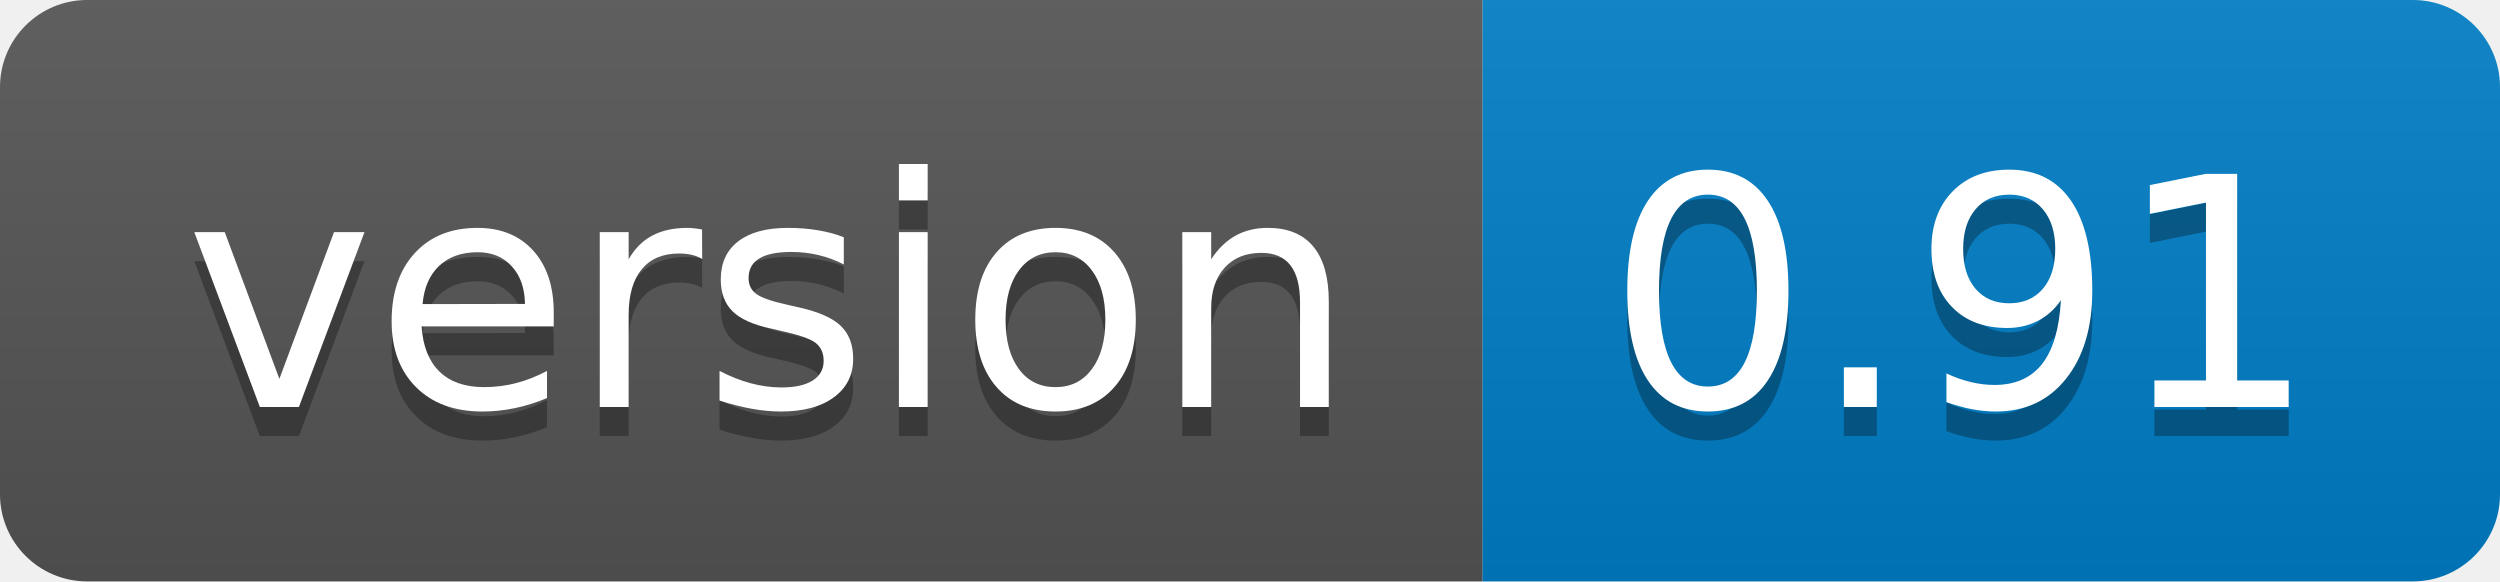
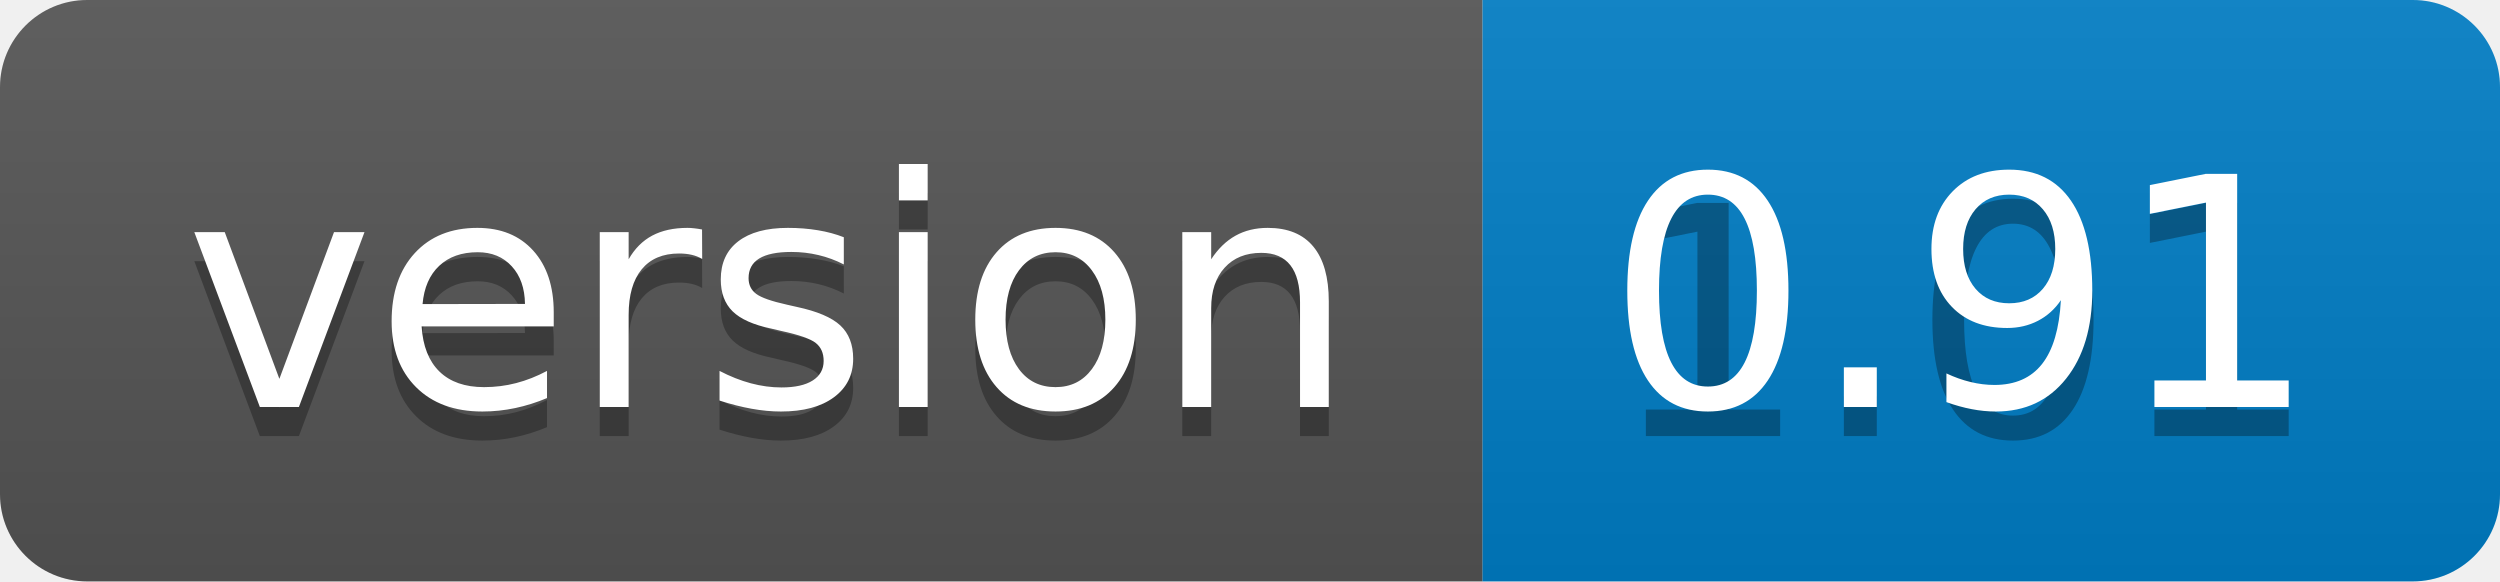
<svg xmlns="http://www.w3.org/2000/svg" width="86" height="20">
  <linearGradient id="b" x2="0" y2="100%">
    <stop offset="0" stop-color="#bbb" stop-opacity=".1" />
    <stop offset="1" stop-opacity=".1" />
  </linearGradient>
  <clipPath id="a">
    <rect width="86" height="20" rx="3" fill="#fff" />
  </clipPath>
  <g clip-path="url(#a)">
    <path fill="#555" d="M0 0h51v20H0z" />
    <path fill="#007ec6" d="M51 0h35v20H51z" />
    <path fill="url(#b)" d="M0 0h86v20H0z" />
  </g>
  <g fill="#fff" text-anchor="middle" font-family="DejaVu Sans,Verdana,Geneva,sans-serif" font-size="110">
    <text x="265" y="150" fill="#010101" fill-opacity=".3" transform="scale(.1)" textLength="410">version</text>
    <text x="265" y="140" transform="scale(.1)" textLength="410">version</text>
-     <text x="675" y="150" fill="#010101" fill-opacity=".3" transform="scale(.1)" textLength="250">0.91</text>
+     <text x="675" y="150" fill="#010101" fill-opacity=".3" transform="scale(.1)" textLength="250">1.01</text>
    <text x="675" y="140" transform="scale(.1)" textLength="250">0.91</text>
  </g>
</svg>
